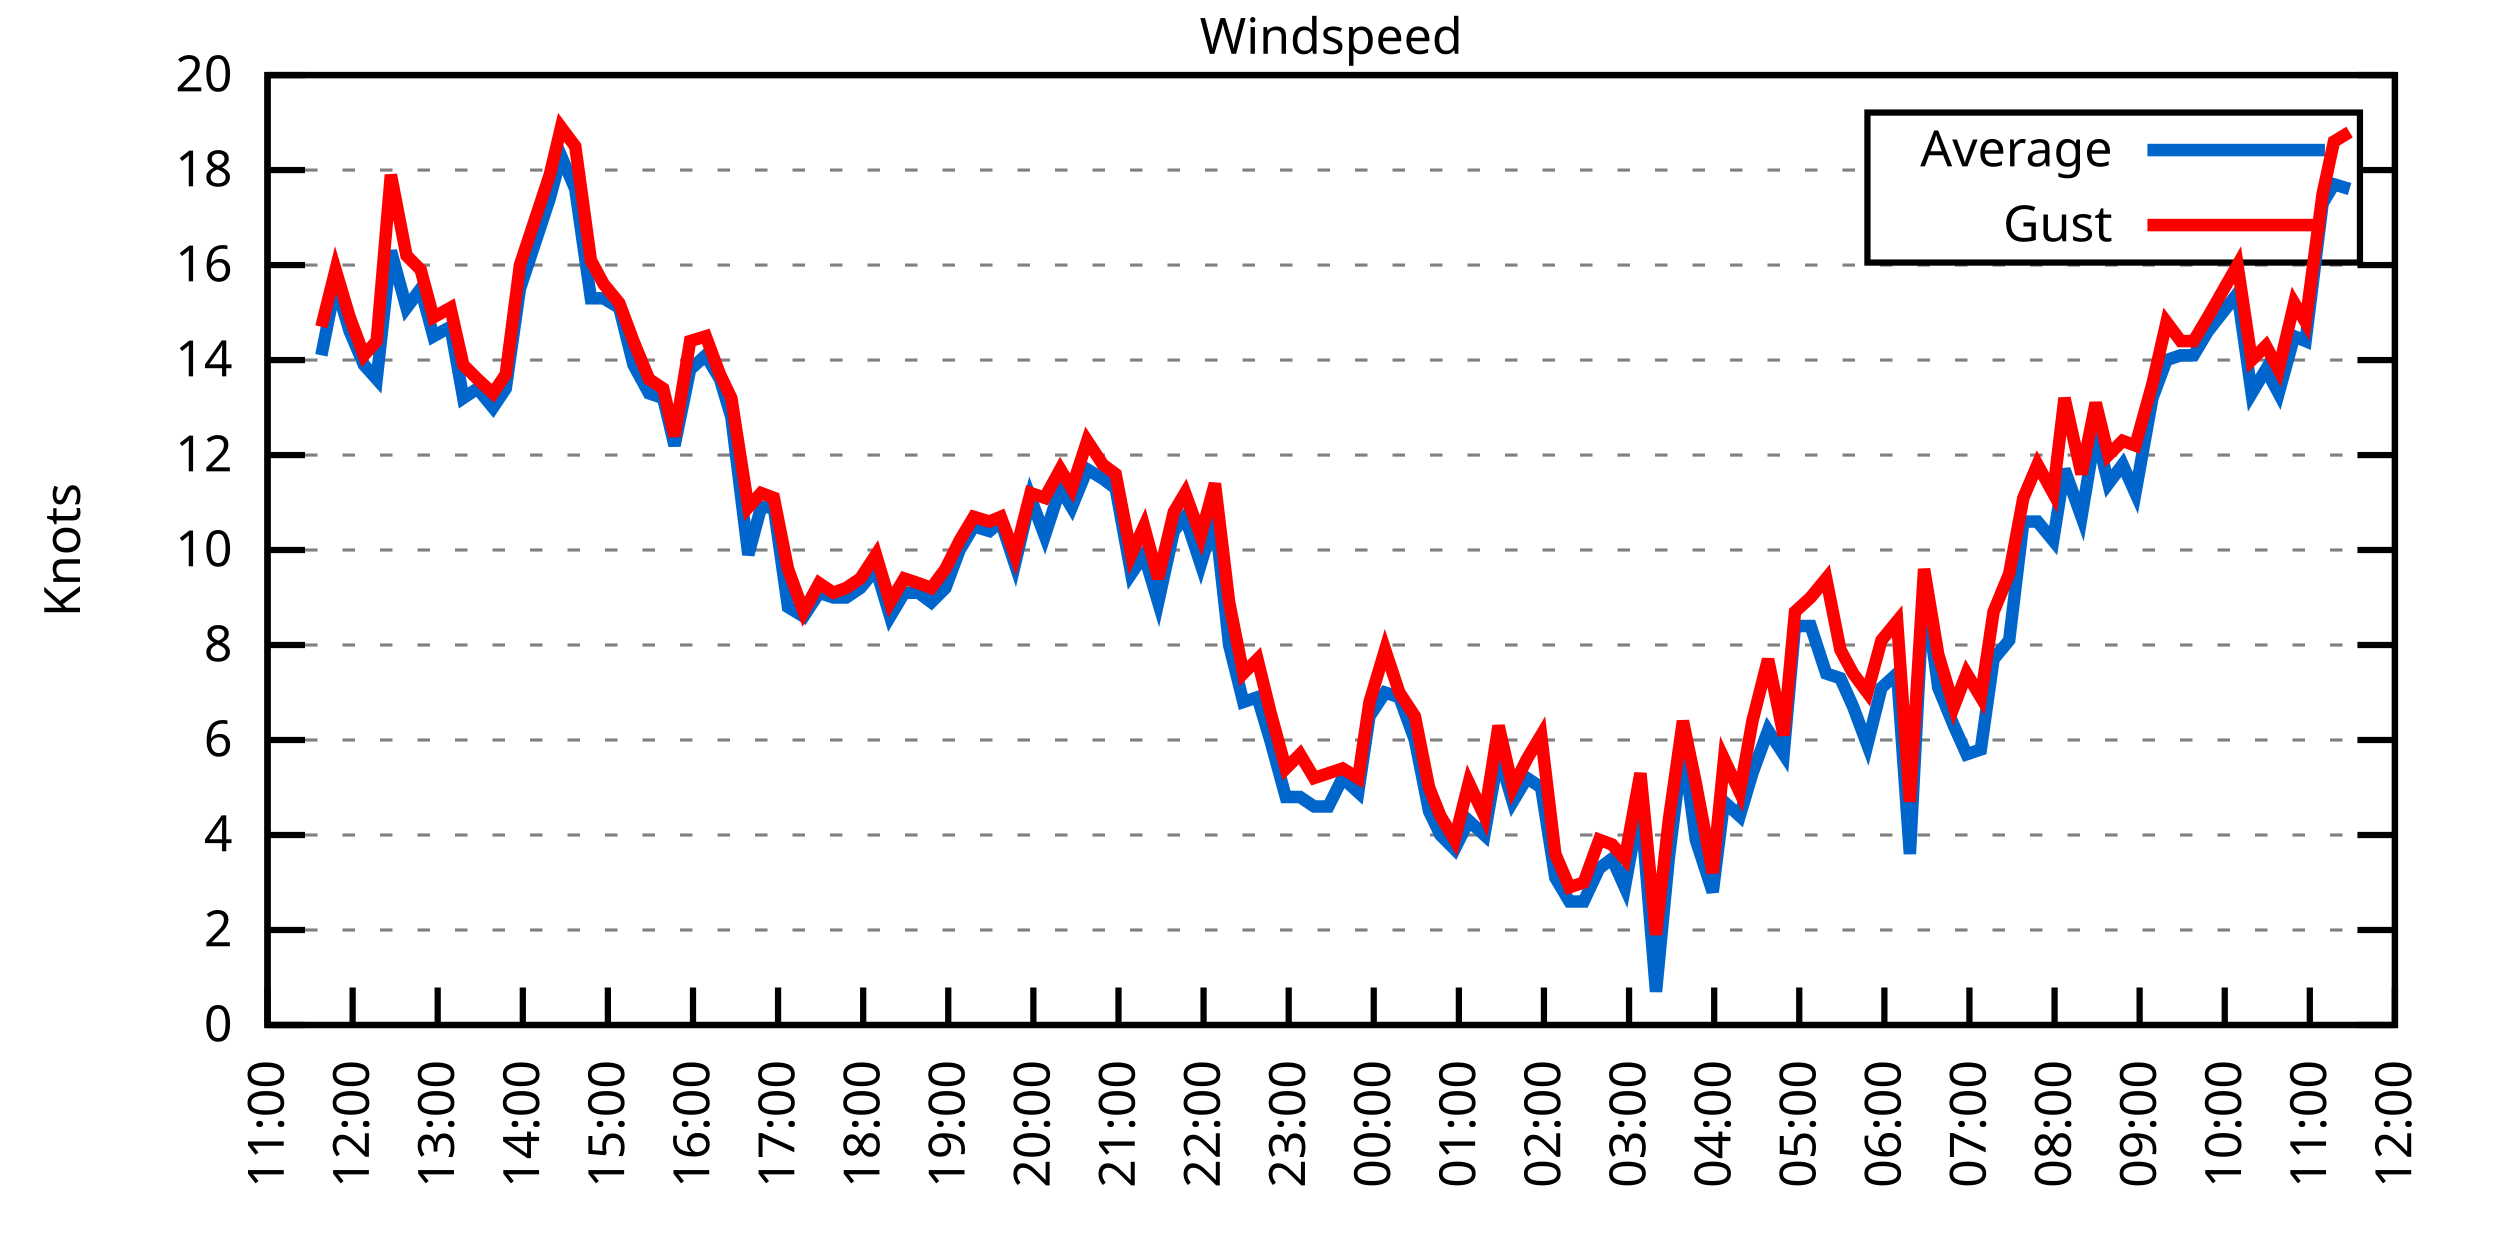
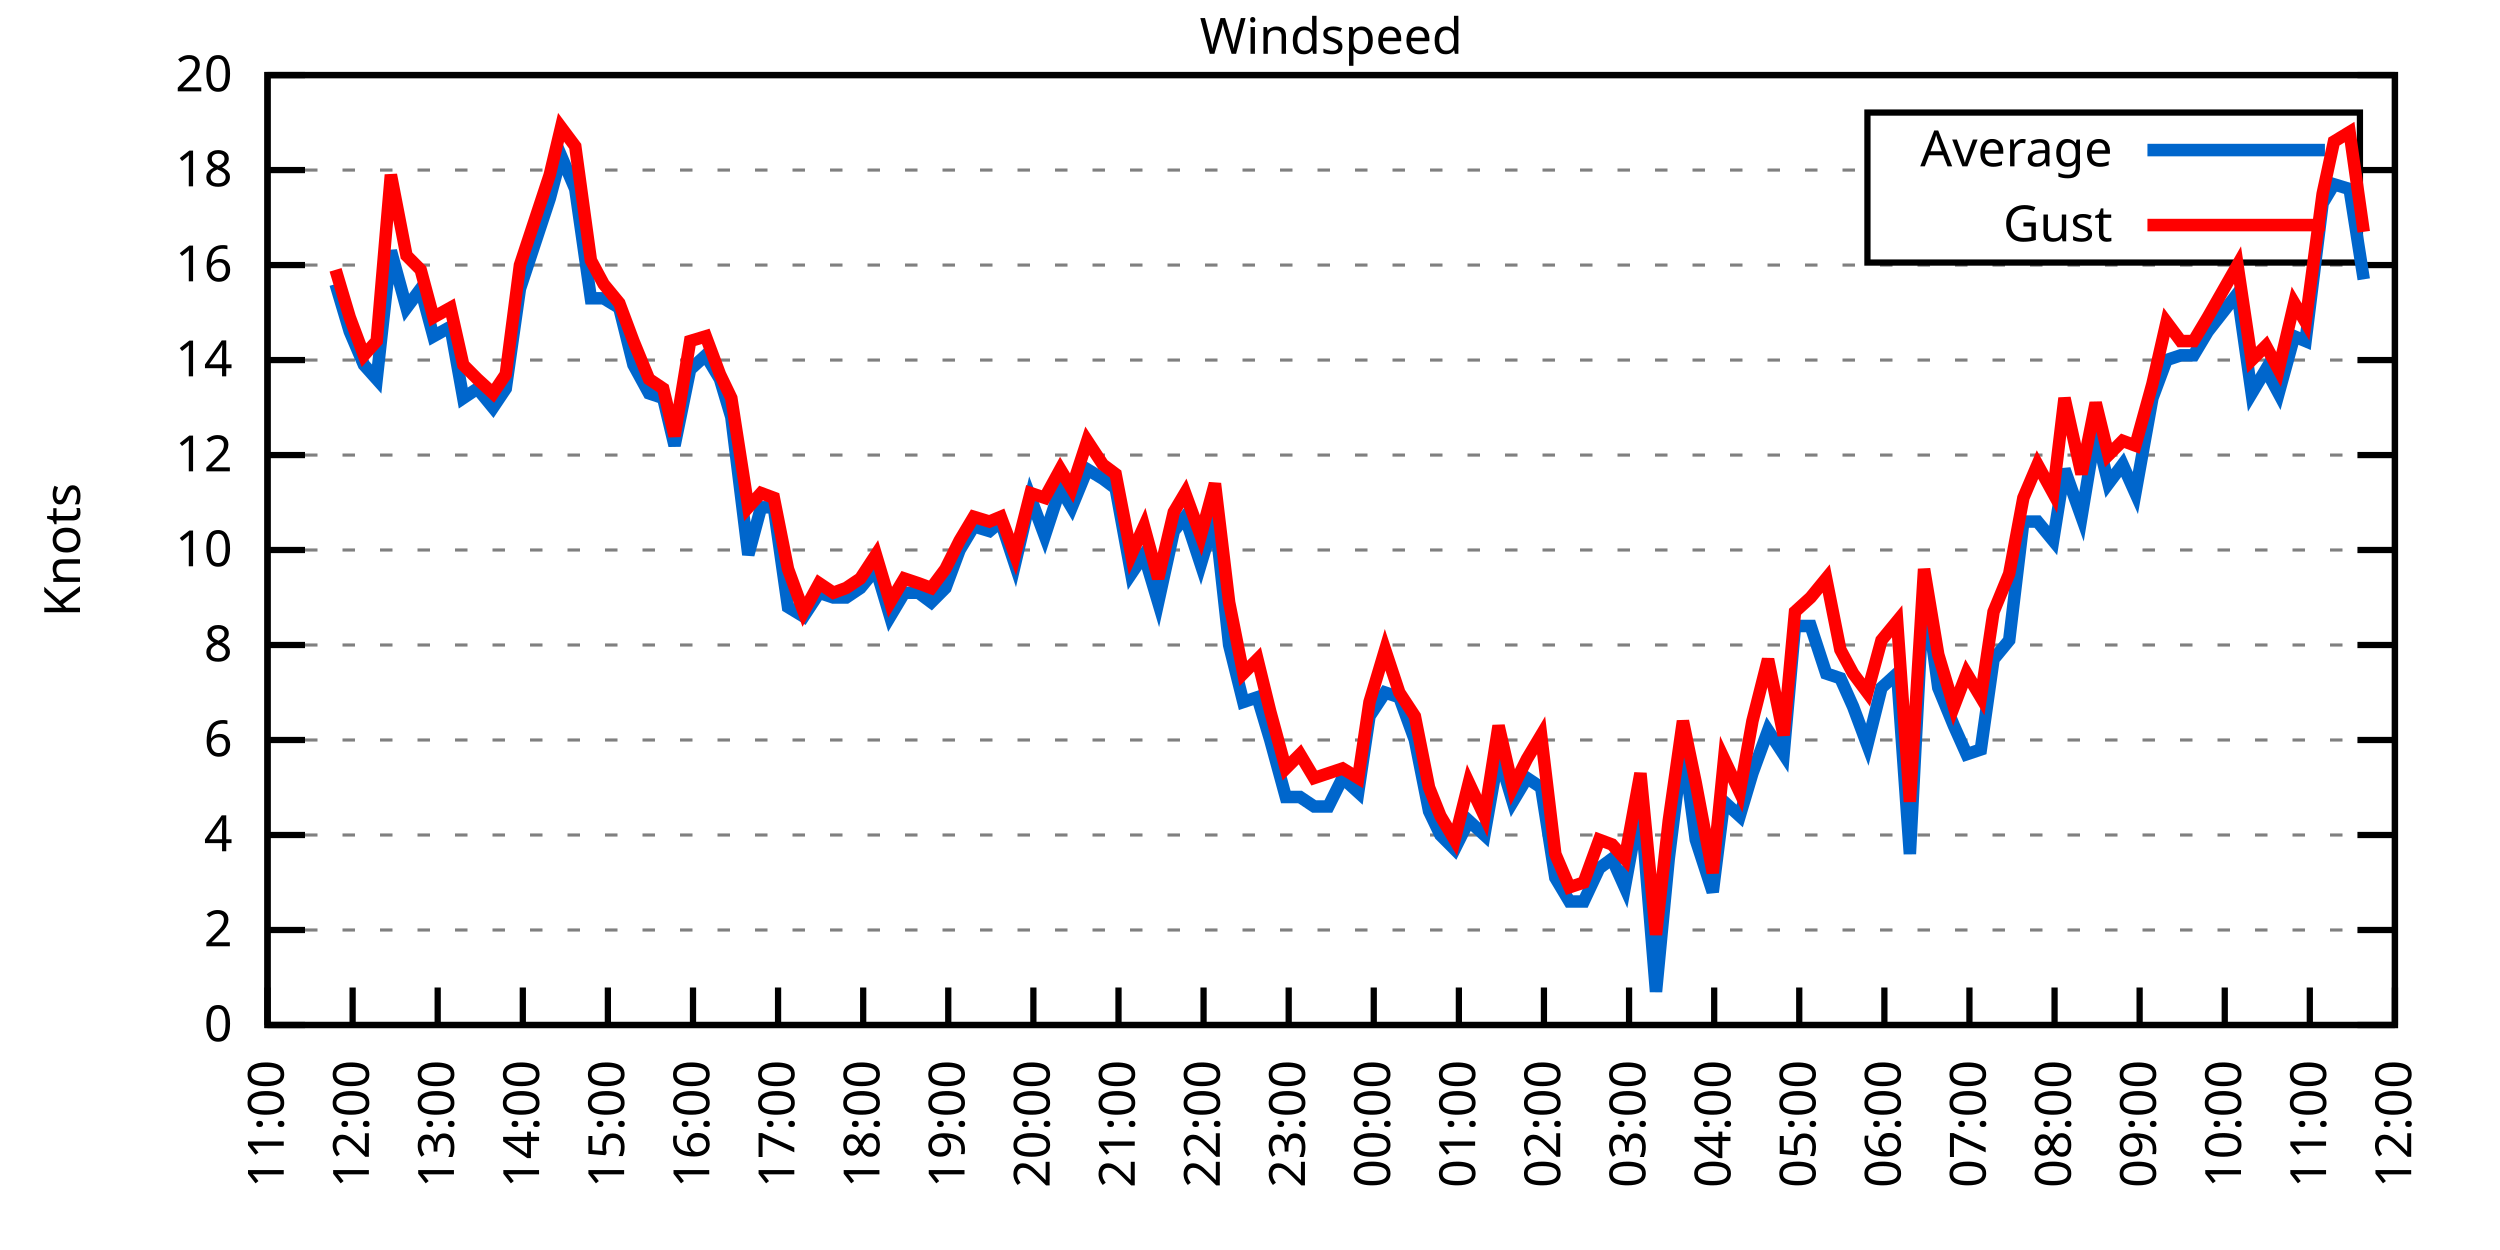
<svg xmlns="http://www.w3.org/2000/svg" xmlns:xlink="http://www.w3.org/1999/xlink" width="400" height="200" viewBox="0 0 400 200">
  <g id="gnuplot_canvas">
    <rect x="0" y="0" width="400" height="200" fill="none" />
    <defs>
      <circle id="gpDot" r="0.5" stroke-width="0.5" stroke="currentColor" />
      <path id="gpPt0" stroke-width="0.333" stroke="currentColor" d="M-1,0 h2 M0,-1 v2" />
      <path id="gpPt1" stroke-width="0.333" stroke="currentColor" d="M-1,-1 L1,1 M1,-1 L-1,1" />
      <path id="gpPt2" stroke-width="0.333" stroke="currentColor" d="M-1,0 L1,0 M0,-1 L0,1 M-1,-1 L1,1 M-1,1 L1,-1" />
      <rect id="gpPt3" stroke-width="0.333" stroke="currentColor" x="-1" y="-1" width="2" height="2" />
      <rect id="gpPt4" stroke-width="0.333" stroke="currentColor" fill="currentColor" x="-1" y="-1" width="2" height="2" />
      <circle id="gpPt5" stroke-width="0.333" stroke="currentColor" cx="0" cy="0" r="1" />
      <use xlink:href="#gpPt5" id="gpPt6" fill="currentColor" stroke="none" />
      <path id="gpPt7" stroke-width="0.333" stroke="currentColor" d="M0,-1.33 L-1.33,0.67 L1.33,0.67 z" />
      <use xlink:href="#gpPt7" id="gpPt8" fill="currentColor" stroke="none" />
      <use xlink:href="#gpPt7" id="gpPt9" stroke="currentColor" transform="rotate(180)" />
      <use xlink:href="#gpPt9" id="gpPt10" fill="currentColor" stroke="none" />
      <use xlink:href="#gpPt3" id="gpPt11" stroke="currentColor" transform="rotate(45)" />
      <use xlink:href="#gpPt11" id="gpPt12" fill="currentColor" stroke="none" />
      <path id="gpPt13" stroke-width="0.333" stroke="currentColor" d="M0,1.330 L1.265,0.411 L0.782,-1.067 L-0.782,-1.076 L-1.265,0.411 z" />
      <use xlink:href="#gpPt13" id="gpPt14" fill="currentColor" stroke="none" />
      <filter id="textbox" filterUnits="objectBoundingBox" x="0" y="0" height="1" width="1">
        <feFlood flood-color="white" flood-opacity="1" result="bgnd" />
        <feComposite in="SourceGraphic" in2="bgnd" operator="atop" />
      </filter>
      <filter id="greybox" filterUnits="objectBoundingBox" x="0" y="0" height="1" width="1">
        <feFlood flood-color="lightgrey" flood-opacity="1" result="grey" />
        <feComposite in="SourceGraphic" in2="grey" operator="atop" />
      </filter>
    </defs>
    <g fill="none" color="white" stroke="currentColor" stroke-width="1.00" stroke-linecap="butt" stroke-linejoin="miter">
</g>
    <g fill="none" color="black" stroke="currentColor" stroke-width="1.00" stroke-linecap="butt" stroke-linejoin="miter">
      <g stroke="none" shape-rendering="crispEdges">
        <polygon fill="rgb(255, 255, 255)" points="42.80,164.00 383.18,164.00 383.18,12.02 42.80,12.02 " />
      </g>
    </g>
    <g fill="none" color="black" stroke="currentColor" stroke-width="1.00" stroke-linecap="butt" stroke-linejoin="miter">
</g>
    <g fill="none" color="black" stroke="black" stroke-width="0.50" stroke-linecap="butt" stroke-linejoin="miter">
</g>
    <g fill="none" color="gray" stroke="currentColor" stroke-width="0.50" stroke-linecap="butt" stroke-linejoin="miter">
      <path stroke="gray" stroke-dasharray="2,4" class="gridline" d="M42.80,164.00 L383.19,164.00  " />
    </g>
    <g fill="none" color="gray" stroke="gray" stroke-width="1.00" stroke-linecap="butt" stroke-linejoin="miter">
</g>
    <g fill="none" color="black" stroke="currentColor" stroke-width="1.00" stroke-linecap="butt" stroke-linejoin="miter">
      <path stroke="black" d="M42.80,164.00 L48.80,164.00 M383.19,164.00 L377.19,164.00  " />
      <g transform="translate(37.20,166.60)" stroke="none" fill="black" font-family="Sans" font-size="8.00" text-anchor="end">
        <text>
          <tspan font-family="Sans"> 0</tspan>
        </text>
      </g>
    </g>
    <g fill="none" color="black" stroke="currentColor" stroke-width="1.00" stroke-linecap="butt" stroke-linejoin="miter">
</g>
    <g fill="none" color="black" stroke="black" stroke-width="0.50" stroke-linecap="butt" stroke-linejoin="miter">
</g>
    <g fill="none" color="gray" stroke="currentColor" stroke-width="0.50" stroke-linecap="butt" stroke-linejoin="miter">
      <path stroke="gray" stroke-dasharray="2,4" class="gridline" d="M42.80,148.80 L383.19,148.80  " />
    </g>
    <g fill="none" color="gray" stroke="gray" stroke-width="1.00" stroke-linecap="butt" stroke-linejoin="miter">
</g>
    <g fill="none" color="black" stroke="currentColor" stroke-width="1.00" stroke-linecap="butt" stroke-linejoin="miter">
      <path stroke="black" d="M42.80,148.80 L48.80,148.80 M383.19,148.80 L377.19,148.80  " />
      <g transform="translate(37.20,151.40)" stroke="none" fill="black" font-family="Sans" font-size="8.00" text-anchor="end">
        <text>
          <tspan font-family="Sans"> 2</tspan>
        </text>
      </g>
    </g>
    <g fill="none" color="black" stroke="currentColor" stroke-width="1.00" stroke-linecap="butt" stroke-linejoin="miter">
</g>
    <g fill="none" color="black" stroke="black" stroke-width="0.50" stroke-linecap="butt" stroke-linejoin="miter">
</g>
    <g fill="none" color="gray" stroke="currentColor" stroke-width="0.50" stroke-linecap="butt" stroke-linejoin="miter">
      <path stroke="gray" stroke-dasharray="2,4" class="gridline" d="M42.80,133.60 L383.19,133.60  " />
    </g>
    <g fill="none" color="gray" stroke="gray" stroke-width="1.00" stroke-linecap="butt" stroke-linejoin="miter">
</g>
    <g fill="none" color="black" stroke="currentColor" stroke-width="1.00" stroke-linecap="butt" stroke-linejoin="miter">
      <path stroke="black" d="M42.80,133.60 L48.80,133.60 M383.19,133.60 L377.19,133.60  " />
      <g transform="translate(37.20,136.20)" stroke="none" fill="black" font-family="Sans" font-size="8.00" text-anchor="end">
        <text>
          <tspan font-family="Sans"> 4</tspan>
        </text>
      </g>
    </g>
    <g fill="none" color="black" stroke="currentColor" stroke-width="1.00" stroke-linecap="butt" stroke-linejoin="miter">
</g>
    <g fill="none" color="black" stroke="black" stroke-width="0.50" stroke-linecap="butt" stroke-linejoin="miter">
</g>
    <g fill="none" color="gray" stroke="currentColor" stroke-width="0.50" stroke-linecap="butt" stroke-linejoin="miter">
      <path stroke="gray" stroke-dasharray="2,4" class="gridline" d="M42.80,118.40 L383.19,118.40  " />
    </g>
    <g fill="none" color="gray" stroke="gray" stroke-width="1.00" stroke-linecap="butt" stroke-linejoin="miter">
</g>
    <g fill="none" color="black" stroke="currentColor" stroke-width="1.00" stroke-linecap="butt" stroke-linejoin="miter">
      <path stroke="black" d="M42.80,118.40 L48.80,118.40 M383.19,118.40 L377.19,118.40  " />
      <g transform="translate(37.20,121.00)" stroke="none" fill="black" font-family="Sans" font-size="8.00" text-anchor="end">
        <text>
          <tspan font-family="Sans"> 6</tspan>
        </text>
      </g>
    </g>
    <g fill="none" color="black" stroke="currentColor" stroke-width="1.00" stroke-linecap="butt" stroke-linejoin="miter">
</g>
    <g fill="none" color="black" stroke="black" stroke-width="0.50" stroke-linecap="butt" stroke-linejoin="miter">
</g>
    <g fill="none" color="gray" stroke="currentColor" stroke-width="0.50" stroke-linecap="butt" stroke-linejoin="miter">
      <path stroke="gray" stroke-dasharray="2,4" class="gridline" d="M42.80,103.20 L383.19,103.20  " />
    </g>
    <g fill="none" color="gray" stroke="gray" stroke-width="1.00" stroke-linecap="butt" stroke-linejoin="miter">
</g>
    <g fill="none" color="black" stroke="currentColor" stroke-width="1.00" stroke-linecap="butt" stroke-linejoin="miter">
      <path stroke="black" d="M42.80,103.20 L48.80,103.20 M383.19,103.20 L377.19,103.20  " />
      <g transform="translate(37.20,105.80)" stroke="none" fill="black" font-family="Sans" font-size="8.00" text-anchor="end">
        <text>
          <tspan font-family="Sans"> 8</tspan>
        </text>
      </g>
    </g>
    <g fill="none" color="black" stroke="currentColor" stroke-width="1.00" stroke-linecap="butt" stroke-linejoin="miter">
</g>
    <g fill="none" color="black" stroke="black" stroke-width="0.50" stroke-linecap="butt" stroke-linejoin="miter">
</g>
    <g fill="none" color="gray" stroke="currentColor" stroke-width="0.50" stroke-linecap="butt" stroke-linejoin="miter">
      <path stroke="gray" stroke-dasharray="2,4" class="gridline" d="M42.80,88.00 L383.19,88.00  " />
    </g>
    <g fill="none" color="gray" stroke="gray" stroke-width="1.00" stroke-linecap="butt" stroke-linejoin="miter">
</g>
    <g fill="none" color="black" stroke="currentColor" stroke-width="1.00" stroke-linecap="butt" stroke-linejoin="miter">
      <path stroke="black" d="M42.80,88.00 L48.80,88.00 M383.19,88.00 L377.19,88.00  " />
      <g transform="translate(37.20,90.60)" stroke="none" fill="black" font-family="Sans" font-size="8.00" text-anchor="end">
        <text>
          <tspan font-family="Sans"> 10</tspan>
        </text>
      </g>
    </g>
    <g fill="none" color="black" stroke="currentColor" stroke-width="1.00" stroke-linecap="butt" stroke-linejoin="miter">
</g>
    <g fill="none" color="black" stroke="black" stroke-width="0.50" stroke-linecap="butt" stroke-linejoin="miter">
</g>
    <g fill="none" color="gray" stroke="currentColor" stroke-width="0.50" stroke-linecap="butt" stroke-linejoin="miter">
      <path stroke="gray" stroke-dasharray="2,4" class="gridline" d="M42.80,72.81 L383.19,72.81  " />
    </g>
    <g fill="none" color="gray" stroke="gray" stroke-width="1.00" stroke-linecap="butt" stroke-linejoin="miter">
</g>
    <g fill="none" color="black" stroke="currentColor" stroke-width="1.00" stroke-linecap="butt" stroke-linejoin="miter">
      <path stroke="black" d="M42.80,72.81 L48.80,72.81 M383.19,72.81 L377.19,72.81  " />
      <g transform="translate(37.20,75.41)" stroke="none" fill="black" font-family="Sans" font-size="8.00" text-anchor="end">
        <text>
          <tspan font-family="Sans"> 12</tspan>
        </text>
      </g>
    </g>
    <g fill="none" color="black" stroke="currentColor" stroke-width="1.00" stroke-linecap="butt" stroke-linejoin="miter">
</g>
    <g fill="none" color="black" stroke="black" stroke-width="0.50" stroke-linecap="butt" stroke-linejoin="miter">
</g>
    <g fill="none" color="gray" stroke="currentColor" stroke-width="0.50" stroke-linecap="butt" stroke-linejoin="miter">
      <path stroke="gray" stroke-dasharray="2,4" class="gridline" d="M42.80,57.61 L383.19,57.61  " />
    </g>
    <g fill="none" color="gray" stroke="gray" stroke-width="1.00" stroke-linecap="butt" stroke-linejoin="miter">
</g>
    <g fill="none" color="black" stroke="currentColor" stroke-width="1.00" stroke-linecap="butt" stroke-linejoin="miter">
      <path stroke="black" d="M42.80,57.61 L48.80,57.61 M383.19,57.61 L377.19,57.61  " />
      <g transform="translate(37.20,60.21)" stroke="none" fill="black" font-family="Sans" font-size="8.00" text-anchor="end">
        <text>
          <tspan font-family="Sans"> 14</tspan>
        </text>
      </g>
    </g>
    <g fill="none" color="black" stroke="currentColor" stroke-width="1.00" stroke-linecap="butt" stroke-linejoin="miter">
</g>
    <g fill="none" color="black" stroke="black" stroke-width="0.50" stroke-linecap="butt" stroke-linejoin="miter">
</g>
    <g fill="none" color="gray" stroke="currentColor" stroke-width="0.50" stroke-linecap="butt" stroke-linejoin="miter">
      <path stroke="gray" stroke-dasharray="2,4" class="gridline" d="M42.80,42.41 L383.19,42.41  " />
    </g>
    <g fill="none" color="gray" stroke="gray" stroke-width="1.00" stroke-linecap="butt" stroke-linejoin="miter">
</g>
    <g fill="none" color="black" stroke="currentColor" stroke-width="1.00" stroke-linecap="butt" stroke-linejoin="miter">
      <path stroke="black" d="M42.80,42.41 L48.80,42.41 M383.19,42.41 L377.19,42.41  " />
      <g transform="translate(37.20,45.01)" stroke="none" fill="black" font-family="Sans" font-size="8.00" text-anchor="end">
        <text>
          <tspan font-family="Sans"> 16</tspan>
        </text>
      </g>
    </g>
    <g fill="none" color="black" stroke="currentColor" stroke-width="1.00" stroke-linecap="butt" stroke-linejoin="miter">
</g>
    <g fill="none" color="black" stroke="black" stroke-width="0.50" stroke-linecap="butt" stroke-linejoin="miter">
</g>
    <g fill="none" color="gray" stroke="currentColor" stroke-width="0.50" stroke-linecap="butt" stroke-linejoin="miter">
      <path stroke="gray" stroke-dasharray="2,4" class="gridline" d="M42.80,27.21 L298.79,27.21 M377.59,27.21 L383.19,27.21  " />
    </g>
    <g fill="none" color="gray" stroke="gray" stroke-width="1.00" stroke-linecap="butt" stroke-linejoin="miter">
</g>
    <g fill="none" color="black" stroke="currentColor" stroke-width="1.00" stroke-linecap="butt" stroke-linejoin="miter">
      <path stroke="black" d="M42.80,27.21 L48.80,27.21 M383.19,27.21 L377.19,27.21  " />
      <g transform="translate(37.20,29.81)" stroke="none" fill="black" font-family="Sans" font-size="8.00" text-anchor="end">
        <text>
          <tspan font-family="Sans"> 18</tspan>
        </text>
      </g>
    </g>
    <g fill="none" color="black" stroke="currentColor" stroke-width="1.00" stroke-linecap="butt" stroke-linejoin="miter">
</g>
    <g fill="none" color="black" stroke="black" stroke-width="0.50" stroke-linecap="butt" stroke-linejoin="miter">
</g>
    <g fill="none" color="gray" stroke="currentColor" stroke-width="0.50" stroke-linecap="butt" stroke-linejoin="miter">
      <path stroke="gray" stroke-dasharray="2,4" class="gridline" d="M42.80,12.01 L383.19,12.01  " />
    </g>
    <g fill="none" color="gray" stroke="gray" stroke-width="1.00" stroke-linecap="butt" stroke-linejoin="miter">
</g>
    <g fill="none" color="black" stroke="currentColor" stroke-width="1.00" stroke-linecap="butt" stroke-linejoin="miter">
      <path stroke="black" d="M42.80,12.01 L48.80,12.01 M383.19,12.01 L377.19,12.01  " />
      <g transform="translate(37.20,14.61)" stroke="none" fill="black" font-family="Sans" font-size="8.00" text-anchor="end">
        <text>
          <tspan font-family="Sans"> 20</tspan>
        </text>
      </g>
    </g>
    <g fill="none" color="black" stroke="currentColor" stroke-width="1.00" stroke-linecap="butt" stroke-linejoin="miter">
      <path stroke="black" d="M42.80,164.00 L42.80,158.00  " />
      <g transform="translate(45.40,169.60) rotate(270.00)" stroke="none" fill="black" font-family="Sans" font-size="8.00" text-anchor="end">
        <text>
          <tspan font-family="Sans">11:00</tspan>
        </text>
      </g>
    </g>
    <g fill="none" color="black" stroke="currentColor" stroke-width="1.00" stroke-linecap="butt" stroke-linejoin="miter">
      <path stroke="black" d="M56.42,164.00 L56.42,158.00  " />
      <g transform="translate(59.02,169.60) rotate(270.00)" stroke="none" fill="black" font-family="Sans" font-size="8.00" text-anchor="end">
        <text>
          <tspan font-family="Sans">12:00</tspan>
        </text>
      </g>
    </g>
    <g fill="none" color="black" stroke="currentColor" stroke-width="1.00" stroke-linecap="butt" stroke-linejoin="miter">
      <path stroke="black" d="M70.03,164.00 L70.03,158.00  " />
      <g transform="translate(72.63,169.60) rotate(270.00)" stroke="none" fill="black" font-family="Sans" font-size="8.00" text-anchor="end">
        <text>
          <tspan font-family="Sans">13:00</tspan>
        </text>
      </g>
    </g>
    <g fill="none" color="black" stroke="currentColor" stroke-width="1.00" stroke-linecap="butt" stroke-linejoin="miter">
      <path stroke="black" d="M83.65,164.00 L83.65,158.00  " />
      <g transform="translate(86.25,169.60) rotate(270.00)" stroke="none" fill="black" font-family="Sans" font-size="8.00" text-anchor="end">
        <text>
          <tspan font-family="Sans">14:00</tspan>
        </text>
      </g>
    </g>
    <g fill="none" color="black" stroke="currentColor" stroke-width="1.00" stroke-linecap="butt" stroke-linejoin="miter">
      <path stroke="black" d="M97.26,164.00 L97.26,158.00  " />
      <g transform="translate(99.86,169.60) rotate(270.00)" stroke="none" fill="black" font-family="Sans" font-size="8.00" text-anchor="end">
        <text>
          <tspan font-family="Sans">15:00</tspan>
        </text>
      </g>
    </g>
    <g fill="none" color="black" stroke="currentColor" stroke-width="1.00" stroke-linecap="butt" stroke-linejoin="miter">
      <path stroke="black" d="M110.88,164.00 L110.88,158.00  " />
      <g transform="translate(113.48,169.60) rotate(270.00)" stroke="none" fill="black" font-family="Sans" font-size="8.00" text-anchor="end">
        <text>
          <tspan font-family="Sans">16:00</tspan>
        </text>
      </g>
    </g>
    <g fill="none" color="black" stroke="currentColor" stroke-width="1.00" stroke-linecap="butt" stroke-linejoin="miter">
      <path stroke="black" d="M124.49,164.00 L124.49,158.00  " />
      <g transform="translate(127.09,169.60) rotate(270.00)" stroke="none" fill="black" font-family="Sans" font-size="8.00" text-anchor="end">
        <text>
          <tspan font-family="Sans">17:00</tspan>
        </text>
      </g>
    </g>
    <g fill="none" color="black" stroke="currentColor" stroke-width="1.00" stroke-linecap="butt" stroke-linejoin="miter">
      <path stroke="black" d="M138.11,164.00 L138.11,158.00  " />
      <g transform="translate(140.71,169.60) rotate(270.00)" stroke="none" fill="black" font-family="Sans" font-size="8.00" text-anchor="end">
        <text>
          <tspan font-family="Sans">18:00</tspan>
        </text>
      </g>
    </g>
    <g fill="none" color="black" stroke="currentColor" stroke-width="1.00" stroke-linecap="butt" stroke-linejoin="miter">
      <path stroke="black" d="M151.72,164.00 L151.72,158.00  " />
      <g transform="translate(154.32,169.60) rotate(270.00)" stroke="none" fill="black" font-family="Sans" font-size="8.00" text-anchor="end">
        <text>
          <tspan font-family="Sans">19:00</tspan>
        </text>
      </g>
    </g>
    <g fill="none" color="black" stroke="currentColor" stroke-width="1.00" stroke-linecap="butt" stroke-linejoin="miter">
      <path stroke="black" d="M165.34,164.00 L165.34,158.00  " />
      <g transform="translate(167.94,169.60) rotate(270.00)" stroke="none" fill="black" font-family="Sans" font-size="8.00" text-anchor="end">
        <text>
          <tspan font-family="Sans">20:00</tspan>
        </text>
      </g>
    </g>
    <g fill="none" color="black" stroke="currentColor" stroke-width="1.00" stroke-linecap="butt" stroke-linejoin="miter">
      <path stroke="black" d="M178.96,164.00 L178.96,158.00  " />
      <g transform="translate(181.56,169.60) rotate(270.00)" stroke="none" fill="black" font-family="Sans" font-size="8.00" text-anchor="end">
        <text>
          <tspan font-family="Sans">21:00</tspan>
        </text>
      </g>
    </g>
    <g fill="none" color="black" stroke="currentColor" stroke-width="1.00" stroke-linecap="butt" stroke-linejoin="miter">
      <path stroke="black" d="M192.57,164.00 L192.57,158.00  " />
      <g transform="translate(195.17,169.60) rotate(270.00)" stroke="none" fill="black" font-family="Sans" font-size="8.00" text-anchor="end">
        <text>
          <tspan font-family="Sans">22:00</tspan>
        </text>
      </g>
    </g>
    <g fill="none" color="black" stroke="currentColor" stroke-width="1.00" stroke-linecap="butt" stroke-linejoin="miter">
      <path stroke="black" d="M206.19,164.00 L206.19,158.00  " />
      <g transform="translate(208.79,169.60) rotate(270.00)" stroke="none" fill="black" font-family="Sans" font-size="8.00" text-anchor="end">
        <text>
          <tspan font-family="Sans">23:00</tspan>
        </text>
      </g>
    </g>
    <g fill="none" color="black" stroke="currentColor" stroke-width="1.00" stroke-linecap="butt" stroke-linejoin="miter">
      <path stroke="black" d="M219.80,164.00 L219.80,158.00  " />
      <g transform="translate(222.40,169.60) rotate(270.00)" stroke="none" fill="black" font-family="Sans" font-size="8.00" text-anchor="end">
        <text>
          <tspan font-family="Sans">00:00</tspan>
        </text>
      </g>
    </g>
    <g fill="none" color="black" stroke="currentColor" stroke-width="1.00" stroke-linecap="butt" stroke-linejoin="miter">
      <path stroke="black" d="M233.42,164.00 L233.42,158.00  " />
      <g transform="translate(236.02,169.60) rotate(270.00)" stroke="none" fill="black" font-family="Sans" font-size="8.00" text-anchor="end">
        <text>
          <tspan font-family="Sans">01:00</tspan>
        </text>
      </g>
    </g>
    <g fill="none" color="black" stroke="currentColor" stroke-width="1.00" stroke-linecap="butt" stroke-linejoin="miter">
      <path stroke="black" d="M247.03,164.00 L247.03,158.00  " />
      <g transform="translate(249.63,169.60) rotate(270.00)" stroke="none" fill="black" font-family="Sans" font-size="8.00" text-anchor="end">
        <text>
          <tspan font-family="Sans">02:00</tspan>
        </text>
      </g>
    </g>
    <g fill="none" color="black" stroke="currentColor" stroke-width="1.00" stroke-linecap="butt" stroke-linejoin="miter">
      <path stroke="black" d="M260.65,164.00 L260.65,158.00  " />
      <g transform="translate(263.25,169.60) rotate(270.00)" stroke="none" fill="black" font-family="Sans" font-size="8.00" text-anchor="end">
        <text>
          <tspan font-family="Sans">03:00</tspan>
        </text>
      </g>
    </g>
    <g fill="none" color="black" stroke="currentColor" stroke-width="1.00" stroke-linecap="butt" stroke-linejoin="miter">
      <path stroke="black" d="M274.27,164.00 L274.27,158.00  " />
      <g transform="translate(276.87,169.60) rotate(270.00)" stroke="none" fill="black" font-family="Sans" font-size="8.00" text-anchor="end">
        <text>
          <tspan font-family="Sans">04:00</tspan>
        </text>
      </g>
    </g>
    <g fill="none" color="black" stroke="currentColor" stroke-width="1.00" stroke-linecap="butt" stroke-linejoin="miter">
      <path stroke="black" d="M287.88,164.00 L287.88,158.00  " />
      <g transform="translate(290.48,169.60) rotate(270.00)" stroke="none" fill="black" font-family="Sans" font-size="8.00" text-anchor="end">
        <text>
          <tspan font-family="Sans">05:00</tspan>
        </text>
      </g>
    </g>
    <g fill="none" color="black" stroke="currentColor" stroke-width="1.00" stroke-linecap="butt" stroke-linejoin="miter">
      <path stroke="black" d="M301.50,164.00 L301.50,158.00  " />
      <g transform="translate(304.10,169.60) rotate(270.00)" stroke="none" fill="black" font-family="Sans" font-size="8.00" text-anchor="end">
        <text>
          <tspan font-family="Sans">06:00</tspan>
        </text>
      </g>
    </g>
    <g fill="none" color="black" stroke="currentColor" stroke-width="1.00" stroke-linecap="butt" stroke-linejoin="miter">
      <path stroke="black" d="M315.11,164.00 L315.11,158.00  " />
      <g transform="translate(317.71,169.60) rotate(270.00)" stroke="none" fill="black" font-family="Sans" font-size="8.00" text-anchor="end">
        <text>
          <tspan font-family="Sans">07:00</tspan>
        </text>
      </g>
    </g>
    <g fill="none" color="black" stroke="currentColor" stroke-width="1.00" stroke-linecap="butt" stroke-linejoin="miter">
      <path stroke="black" d="M328.73,164.00 L328.73,158.00  " />
      <g transform="translate(331.33,169.60) rotate(270.00)" stroke="none" fill="black" font-family="Sans" font-size="8.00" text-anchor="end">
        <text>
          <tspan font-family="Sans">08:00</tspan>
        </text>
      </g>
    </g>
    <g fill="none" color="black" stroke="currentColor" stroke-width="1.00" stroke-linecap="butt" stroke-linejoin="miter">
      <path stroke="black" d="M342.34,164.00 L342.34,158.00  " />
      <g transform="translate(344.94,169.60) rotate(270.00)" stroke="none" fill="black" font-family="Sans" font-size="8.00" text-anchor="end">
        <text>
          <tspan font-family="Sans">09:00</tspan>
        </text>
      </g>
    </g>
    <g fill="none" color="black" stroke="currentColor" stroke-width="1.00" stroke-linecap="butt" stroke-linejoin="miter">
      <path stroke="black" d="M355.96,164.00 L355.96,158.00  " />
      <g transform="translate(358.56,169.60) rotate(270.00)" stroke="none" fill="black" font-family="Sans" font-size="8.00" text-anchor="end">
        <text>
          <tspan font-family="Sans">10:00</tspan>
        </text>
      </g>
    </g>
    <g fill="none" color="black" stroke="currentColor" stroke-width="1.00" stroke-linecap="butt" stroke-linejoin="miter">
      <path stroke="black" d="M369.57,164.00 L369.57,158.00  " />
      <g transform="translate(372.17,169.60) rotate(270.00)" stroke="none" fill="black" font-family="Sans" font-size="8.00" text-anchor="end">
        <text>
          <tspan font-family="Sans">11:00</tspan>
        </text>
      </g>
    </g>
    <g fill="none" color="black" stroke="currentColor" stroke-width="1.00" stroke-linecap="butt" stroke-linejoin="miter">
      <path stroke="black" d="M383.19,164.00 L383.19,158.00  " />
      <g transform="translate(385.79,169.60) rotate(270.00)" stroke="none" fill="black" font-family="Sans" font-size="8.00" text-anchor="end">
        <text>
          <tspan font-family="Sans">12:00</tspan>
        </text>
      </g>
    </g>
    <g fill="none" color="black" stroke="currentColor" stroke-width="1.00" stroke-linecap="butt" stroke-linejoin="miter">
</g>
    <g fill="none" color="black" stroke="currentColor" stroke-width="1.00" stroke-linecap="butt" stroke-linejoin="miter">
      <path stroke="black" d="M42.80,12.01 L42.80,164.00 L383.19,164.00 L383.19,12.01 L42.80,12.01 Z  " />
    </g>
    <g fill="none" color="black" stroke="currentColor" stroke-width="1.00" stroke-linecap="butt" stroke-linejoin="miter">
</g>
    <g fill="none" color="black" stroke="currentColor" stroke-width="1.00" stroke-linecap="butt" stroke-linejoin="miter">
      <path stroke="black" d="M298.79,42.01 L298.79,18.01 L377.59,18.01 L377.59,42.01 L298.79,42.01 Z  " />
    </g>
    <g id="Windspeed_plot_1">
      <g fill="none" color="white" stroke="black" stroke-width="2.00" stroke-linecap="butt" stroke-linejoin="miter">
</g>
      <g fill="none" color="black" stroke="currentColor" stroke-width="2.00" stroke-linecap="butt" stroke-linejoin="miter">
        <g transform="translate(337.99,26.61)" stroke="none" fill="black" font-family="Sans" font-size="8.00" text-anchor="end">
          <text>
            <tspan font-family="Sans">Average</tspan>
          </text>
        </g>
      </g>
      <g fill="none" color="black" stroke="currentColor" stroke-width="2.00" stroke-linecap="butt" stroke-linejoin="miter">
-         <path stroke="rgb(  0, 102, 204)" d="M343.59,24.01 L371.99,24.01 M51.42,56.85 L53.69,45.45 L55.96,53.05 L58.23,58.37 L60.27,60.65 L62.54,40.13   L65.04,49.25 L67.31,46.21 L69.35,53.81 L72.07,52.29 L74.12,63.69 L76.39,62.17 L78.88,65.21 L80.92,62.17   L83.19,46.21 L87.96,31.77 L89.77,24.93 L92.04,30.25 L94.54,47.73 L96.58,47.73 L99.08,49.25 L101.35,58.37   L103.84,62.93 L106.11,63.69 L107.93,71.29 L110.42,59.13 L112.92,56.85 L115.19,60.65 L117.01,66.73 L119.73,88.76   L121.77,81.17 L123.81,81.17 L126.08,97.12 L128.58,98.64 L131.07,94.84 L133.34,95.60 L135.39,95.60 L137.66,94.08   L140.15,91.04 L142.42,98.64 L144.69,94.84 L146.96,94.84 L149.00,96.36 L151.27,94.08 L153.54,88.00 L155.81,84.21   L158.31,84.97 L160.12,83.45 L162.39,90.28 L164.89,79.65 L167.16,85.73 L169.65,78.13 L171.47,81.17 L173.96,75.09   L176.46,76.61 L178.50,78.13 L181.00,91.80 L183.04,88.76 L185.31,96.36 L187.81,84.97 L189.62,82.69 L192.12,90.28   L194.39,82.69 L196.66,103.20 L198.93,112.32 L201.19,111.56 L203.24,118.40 L205.73,127.52 L208.00,127.52 L210.27,129.04   L212.54,129.04 L214.81,124.48 L217.31,126.76 L219.12,114.60 L221.62,110.80 L223.89,111.56 L226.38,118.40 L228.65,129.80   L230.47,133.60 L232.74,135.88 L235.01,131.32 L237.50,133.60 L239.77,120.68 L242.04,128.28 L244.31,124.48 L246.58,126.00   L248.85,140.44 L251.12,144.24 L253.39,144.24 L255.88,138.92 L257.93,137.40 L259.97,141.96 L262.47,128.28 L264.96,158.68   L267.00,137.40 L269.27,119.16 L271.32,134.36 L274.04,142.72 L275.85,128.28 L278.35,130.56 L280.39,123.72 L282.89,116.88   L285.38,120.68 L287.20,100.16 L289.70,100.16 L292.19,107.76 L294.46,108.52 L296.50,113.08 L298.77,119.16 L301.04,110.04   L303.54,107.76 L305.58,136.64 L307.85,93.32 L310.12,110.04 L312.62,116.12 L314.66,120.68 L316.93,119.92 L318.97,105.48   L321.47,102.44 L323.74,83.45 L326.00,83.45 L328.50,86.49 L330.32,75.09 L333.04,82.69 L335.31,69.01 L337.35,77.37   L339.62,74.33 L341.66,78.89 L344.39,63.69 L346.65,57.61 L348.92,56.85 L350.97,56.85 L353.24,53.05 L358.00,46.97   L360.27,62.93 L362.54,59.13 L364.58,62.93 L367.08,53.81 L368.89,54.57 L371.62,32.53 L373.43,29.49 L375.93,30.25    " />
+         <path stroke="rgb(  0, 102, 204)" d="M343.59,24.01 L371.99,24.01 M53.69,45.45 L55.96,53.05 L58.23,58.37 L60.27,60.65 L62.54,40.13 L65.04,49.25   L67.31,46.21 L69.35,53.81 L72.07,52.29 L74.12,63.69 L76.39,62.17 L78.88,65.21 L80.92,62.17 L83.19,46.21   L87.96,31.77 L89.77,24.93 L92.04,30.25 L94.54,47.73 L96.58,47.73 L99.08,49.25 L101.35,58.37 L103.84,62.93   L106.11,63.69 L107.93,71.29 L110.42,59.13 L112.92,56.85 L115.19,60.65 L117.01,66.73 L119.73,88.76 L121.77,81.17   L123.81,81.17 L126.08,97.12 L128.58,98.64 L131.07,94.84 L133.34,95.60 L135.39,95.60 L137.66,94.08 L140.15,91.04   L142.42,98.64 L144.69,94.84 L146.96,94.84 L149.00,96.36 L151.27,94.08 L153.54,88.00 L155.81,84.21 L158.31,84.97   L160.12,83.45 L162.39,90.28 L164.89,79.65 L167.16,85.73 L169.65,78.13 L171.47,81.17 L173.96,75.09 L176.46,76.61   L178.50,78.13 L181.00,91.80 L183.04,88.76 L185.31,96.36 L187.81,84.97 L189.62,82.69 L192.12,90.28 L194.39,82.69   L196.66,103.20 L198.93,112.32 L201.19,111.56 L203.24,118.40 L205.73,127.52 L208.00,127.52 L210.27,129.04 L212.54,129.04   L214.81,124.48 L217.31,126.76 L219.12,114.60 L221.62,110.80 L223.89,111.56 L226.38,118.40 L228.65,129.80 L230.47,133.60   L232.74,135.88 L235.01,131.32 L237.50,133.60 L239.77,120.68 L242.04,128.28 L244.31,124.48 L246.58,126.00 L248.85,140.44   L251.12,144.24 L253.39,144.24 L255.88,138.92 L257.93,137.40 L259.97,141.96 L262.47,128.28 L264.96,158.68 L267.00,137.40   L269.27,119.16 L271.32,134.36 L274.04,142.72 L275.85,128.28 L278.35,130.56 L280.39,123.72 L282.89,116.88 L285.38,120.68   L287.20,100.16 L289.70,100.16 L292.19,107.76 L294.46,108.52 L296.50,113.08 L298.77,119.16 L301.04,110.04 L303.54,107.76   L305.58,136.64 L307.85,93.32 L310.12,110.04 L312.62,116.12 L314.66,120.68 L316.93,119.92 L318.97,105.48 L321.47,102.44   L323.74,83.45 L326.00,83.45 L328.50,86.49 L330.32,75.09 L333.04,82.69 L335.31,69.01 L337.35,77.37 L339.62,74.33   L341.66,78.89 L344.39,63.69 L346.65,57.61 L348.92,56.85 L350.97,56.85 L353.24,53.05 L358.00,46.97 L360.27,62.93   L362.54,59.13 L364.58,62.93 L367.08,53.81 L368.89,54.57 L371.62,32.53 L373.43,29.49 L375.93,30.25 L378.20,44.69    " />
      </g>
    </g>
    <g id="Windspeed_plot_2">
      <g fill="none" color="black" stroke="currentColor" stroke-width="2.00" stroke-linecap="butt" stroke-linejoin="miter">
        <g transform="translate(337.99,38.61)" stroke="none" fill="black" font-family="Sans" font-size="8.00" text-anchor="end">
          <text>
            <tspan font-family="Sans">Gust</tspan>
          </text>
        </g>
      </g>
      <g fill="none" color="black" stroke="currentColor" stroke-width="2.00" stroke-linecap="butt" stroke-linejoin="miter">
-         <path stroke="rgb(255,   0,   0)" d="M343.59,36.01 L371.99,36.01 M51.42,52.29 L53.69,43.17 L55.96,50.77 L58.23,56.85 L60.27,54.57 L62.54,27.97   L65.04,40.89 L67.31,43.17 L69.35,50.77 L72.07,49.25 L74.12,58.37 L76.39,60.65 L78.88,62.93 L80.92,59.89   L83.19,42.41 L87.96,27.97 L89.77,20.37 L92.04,23.41 L94.54,41.65 L96.58,45.45 L99.08,48.49 L101.35,54.57   L103.84,60.65 L106.11,62.17 L107.93,69.77 L110.42,54.57 L112.92,53.81 L115.19,59.89 L117.01,63.69 L119.73,81.17   L121.77,78.89 L123.81,79.65 L126.08,91.04 L128.58,97.88 L131.07,93.32 L133.34,94.84 L135.39,94.08 L137.66,92.56   L140.15,88.76 L142.42,96.36 L144.69,92.56 L146.96,93.32 L149.00,94.08 L151.27,91.04 L153.54,86.49 L155.81,82.69   L158.31,83.45 L160.12,82.69 L162.39,88.76 L164.89,78.89 L167.16,79.65 L169.65,75.09 L171.47,78.13 L173.96,70.53   L176.46,74.33 L178.50,75.85 L181.00,88.76 L183.04,84.21 L185.31,92.56 L187.81,81.93 L189.62,78.89 L192.12,85.73   L194.39,77.37 L196.66,96.36 L198.93,107.76 L201.19,105.48 L203.24,113.84 L205.73,122.96 L208.00,120.68 L210.27,124.48   L212.54,123.72 L214.81,122.96 L217.31,124.48 L219.12,112.32 L221.62,103.96 L223.89,110.80 L226.38,114.60 L228.65,126.00   L230.47,130.56 L232.74,134.36 L235.01,125.24 L237.50,130.56 L239.77,116.12 L242.04,126.00 L244.31,121.44 L246.58,117.64   L248.85,136.64 L251.12,141.96 L253.39,141.20 L255.88,134.36 L257.93,135.12 L259.97,137.40 L262.47,123.72 L264.96,149.56   L267.00,131.32 L269.27,115.36 L271.32,125.24 L274.04,139.68 L275.85,121.44 L278.35,126.76 L280.39,115.36 L282.89,105.48   L285.38,117.64 L287.20,97.88 L289.70,95.60 L292.19,92.56 L294.46,103.96 L296.50,107.76 L298.77,110.80 L301.04,102.44   L303.54,99.40 L305.58,128.28 L307.85,91.04 L310.12,104.72 L312.62,113.08 L314.66,107.76 L316.93,111.56 L318.97,97.88   L321.47,91.80 L323.74,79.65 L326.00,74.33 L328.50,78.89 L330.32,63.69 L333.04,75.85 L335.31,64.45 L337.35,72.81   L339.62,70.53 L341.66,71.29 L344.39,61.41 L346.65,51.53 L348.92,54.57 L350.97,54.57 L353.24,50.77 L358.00,42.41   L360.27,57.61 L362.54,55.33 L364.58,59.13 L367.08,48.49 L368.89,51.53 L371.62,31.01 L373.43,22.65 L375.93,21.13    " />
+         <path stroke="rgb(255,   0,   0)" d="M343.59,36.01 L371.99,36.01 M53.69,43.17 L55.96,50.77 L58.23,56.85 L60.27,54.57 L62.54,27.97 L65.04,40.89   L67.31,43.17 L69.35,50.77 L72.07,49.25 L74.12,58.37 L76.39,60.65 L78.88,62.93 L80.92,59.89 L83.19,42.41   L87.96,27.97 L89.77,20.37 L92.04,23.41 L94.54,41.65 L96.58,45.45 L99.08,48.49 L101.35,54.57 L103.84,60.65   L106.11,62.17 L107.93,69.77 L110.42,54.57 L112.92,53.81 L115.19,59.89 L117.01,63.69 L119.73,81.17 L121.77,78.89   L123.81,79.65 L126.08,91.04 L128.58,97.88 L131.07,93.32 L133.34,94.84 L135.39,94.08 L137.66,92.56 L140.15,88.76   L142.42,96.36 L144.69,92.56 L146.96,93.32 L149.00,94.08 L151.27,91.04 L153.54,86.49 L155.81,82.69 L158.31,83.45   L160.12,82.69 L162.39,88.76 L164.89,78.89 L167.16,79.65 L169.65,75.09 L171.47,78.13 L173.96,70.53 L176.46,74.33   L178.50,75.85 L181.00,88.76 L183.04,84.21 L185.31,92.56 L187.81,81.93 L189.62,78.89 L192.12,85.73 L194.39,77.37   L196.66,96.36 L198.93,107.76 L201.19,105.48 L203.24,113.84 L205.73,122.96 L208.00,120.68 L210.27,124.48 L212.54,123.72   L214.81,122.96 L217.31,124.48 L219.12,112.32 L221.62,103.96 L223.89,110.80 L226.38,114.60 L228.65,126.00 L230.47,130.56   L232.74,134.36 L235.01,125.24 L237.50,130.56 L239.77,116.12 L242.04,126.00 L244.31,121.44 L246.58,117.64 L248.85,136.64   L251.12,141.96 L253.39,141.20 L255.88,134.36 L257.93,135.12 L259.97,137.40 L262.47,123.72 L264.96,149.56 L267.00,131.32   L269.27,115.36 L271.32,125.24 L274.04,139.68 L275.85,121.44 L278.35,126.76 L280.39,115.36 L282.89,105.48 L285.38,117.64   L287.20,97.88 L289.70,95.60 L292.19,92.56 L294.46,103.96 L296.50,107.76 L298.77,110.80 L301.04,102.44 L303.54,99.40   L305.58,128.28 L307.85,91.04 L310.12,104.72 L312.62,113.08 L314.66,107.76 L316.93,111.56 L318.97,97.88 L321.47,91.80   L323.74,79.65 L326.00,74.33 L328.50,78.89 L330.32,63.69 L333.04,75.85 L335.31,64.45 L337.35,72.81 L339.62,70.53   L341.66,71.29 L344.39,61.41 L346.65,51.53 L348.92,54.57 L350.97,54.57 L353.24,50.77 L358.00,42.41 L360.27,57.61   L362.54,55.33 L364.58,59.13 L367.08,48.49 L368.89,51.53 L371.62,31.01 L373.43,22.65 L375.93,21.13 L378.20,37.09    " />
      </g>
    </g>
    <g fill="none" color="black" stroke="currentColor" stroke-width="2.00" stroke-linecap="butt" stroke-linejoin="miter">
</g>
    <g fill="none" color="black" stroke="black" stroke-width="1.00" stroke-linecap="butt" stroke-linejoin="miter">
</g>
    <g fill="none" color="black" stroke="currentColor" stroke-width="1.00" stroke-linecap="butt" stroke-linejoin="miter">
      <path stroke="black" d="M42.80,12.01 L42.80,164.00 L383.19,164.00 L383.19,12.01 L42.80,12.01 Z  " />
      <g transform="translate(12.80,88.01) rotate(270.00)" stroke="none" fill="black" font-family="Sans" font-size="8.00" text-anchor="middle">
        <text>
          <tspan font-family="Sans">Knots</tspan>
        </text>
      </g>
    </g>
    <g fill="none" color="black" stroke="currentColor" stroke-width="1.00" stroke-linecap="butt" stroke-linejoin="miter">
</g>
    <g fill="none" color="black" stroke="currentColor" stroke-width="1.00" stroke-linecap="butt" stroke-linejoin="miter">
      <g transform="translate(212.99,8.61)" stroke="none" fill="black" font-family="Sans" font-size="8.00" text-anchor="middle">
        <text>
          <tspan font-family="Sans">Windspeed</tspan>
        </text>
      </g>
    </g>
    <g fill="none" color="black" stroke="currentColor" stroke-width="1.00" stroke-linecap="butt" stroke-linejoin="miter">
</g>
  </g>
</svg>
